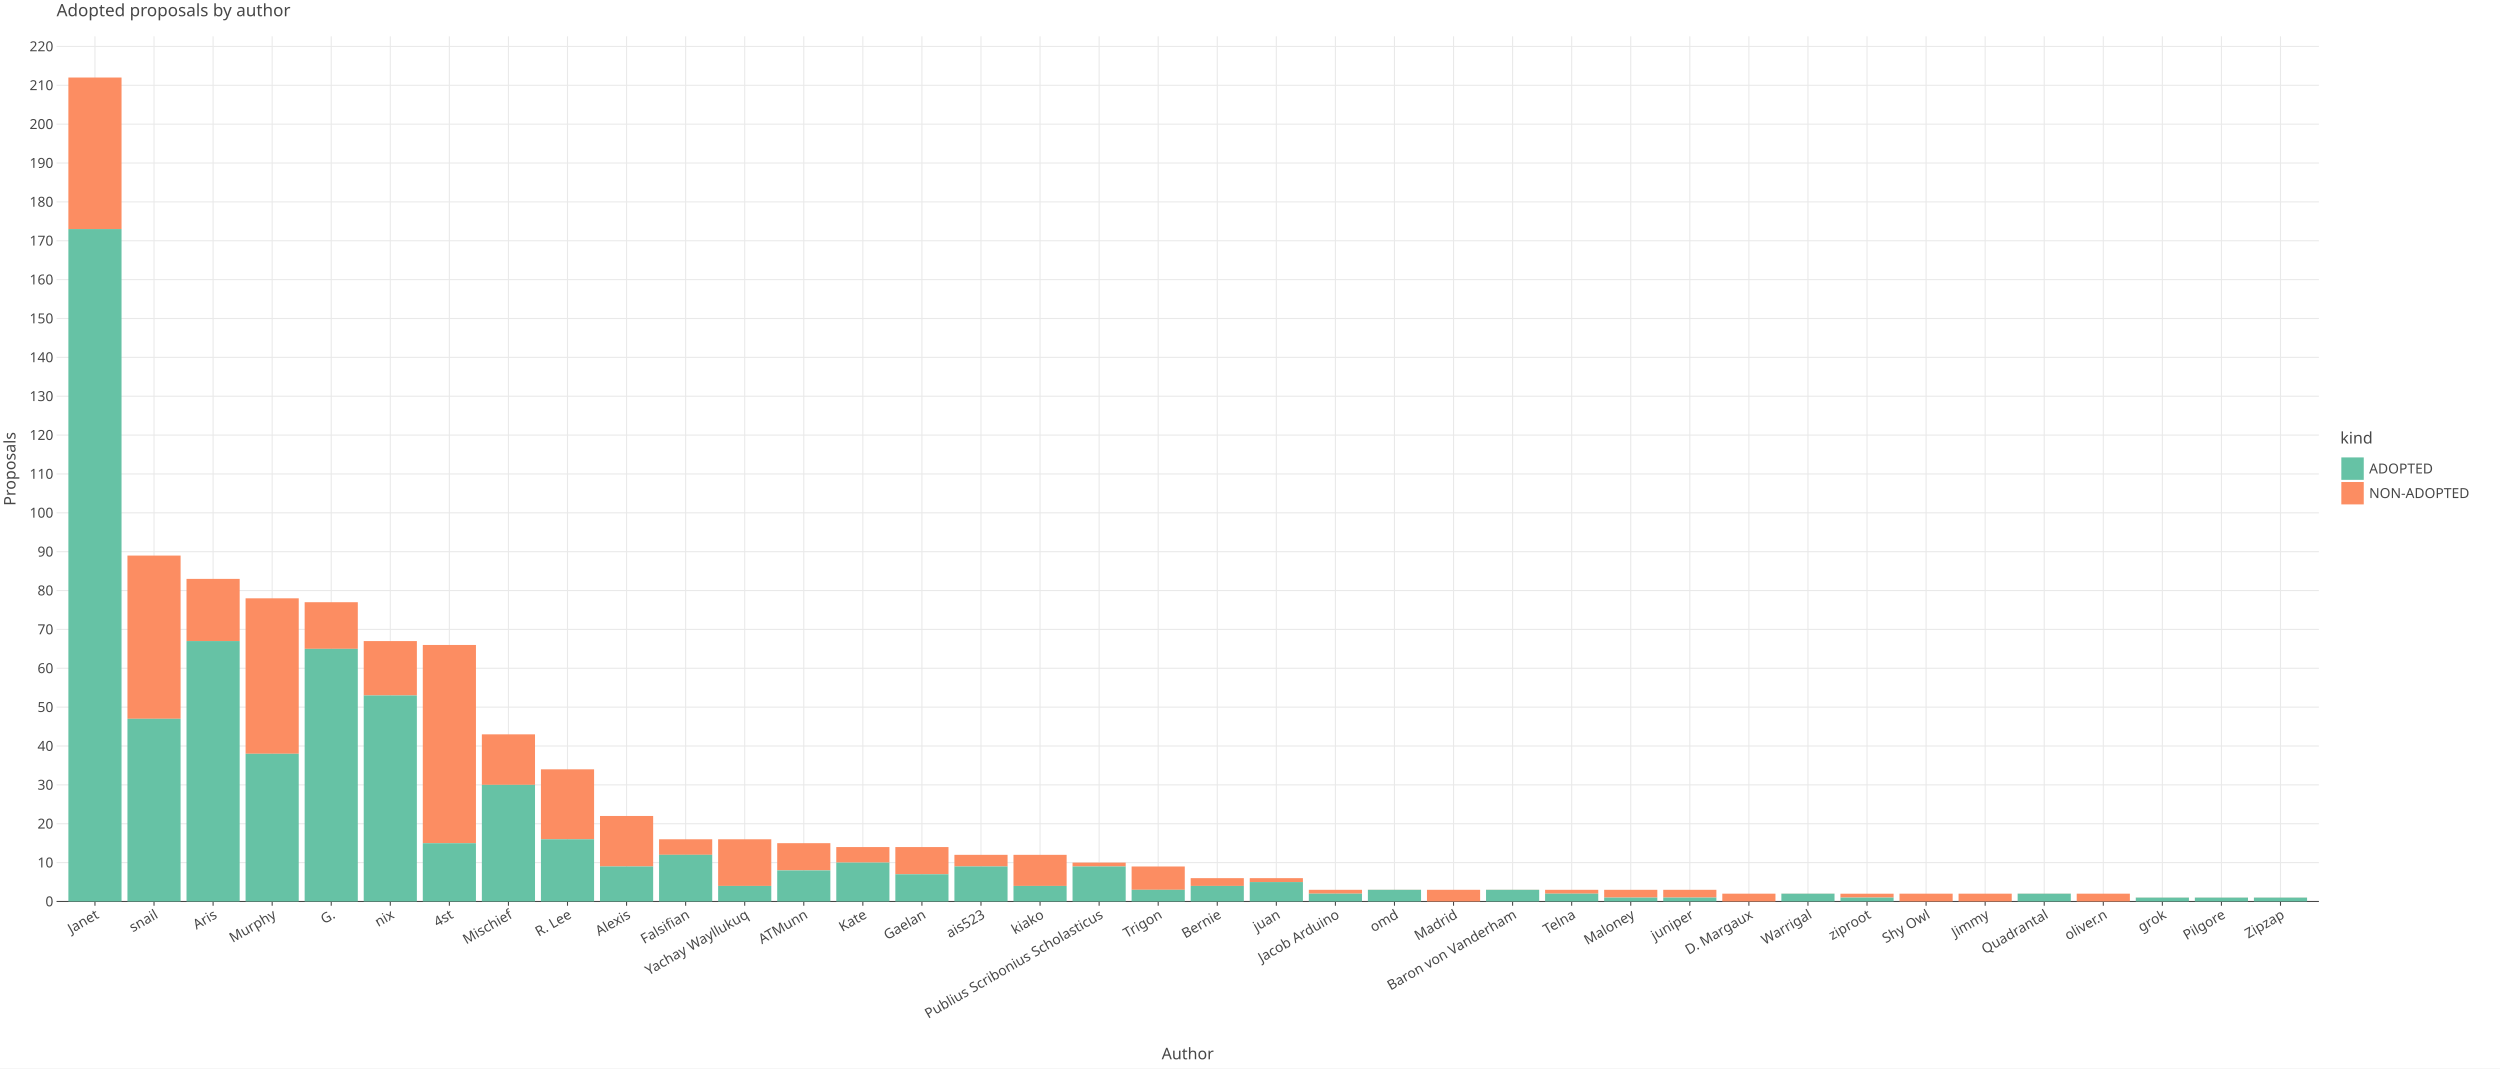
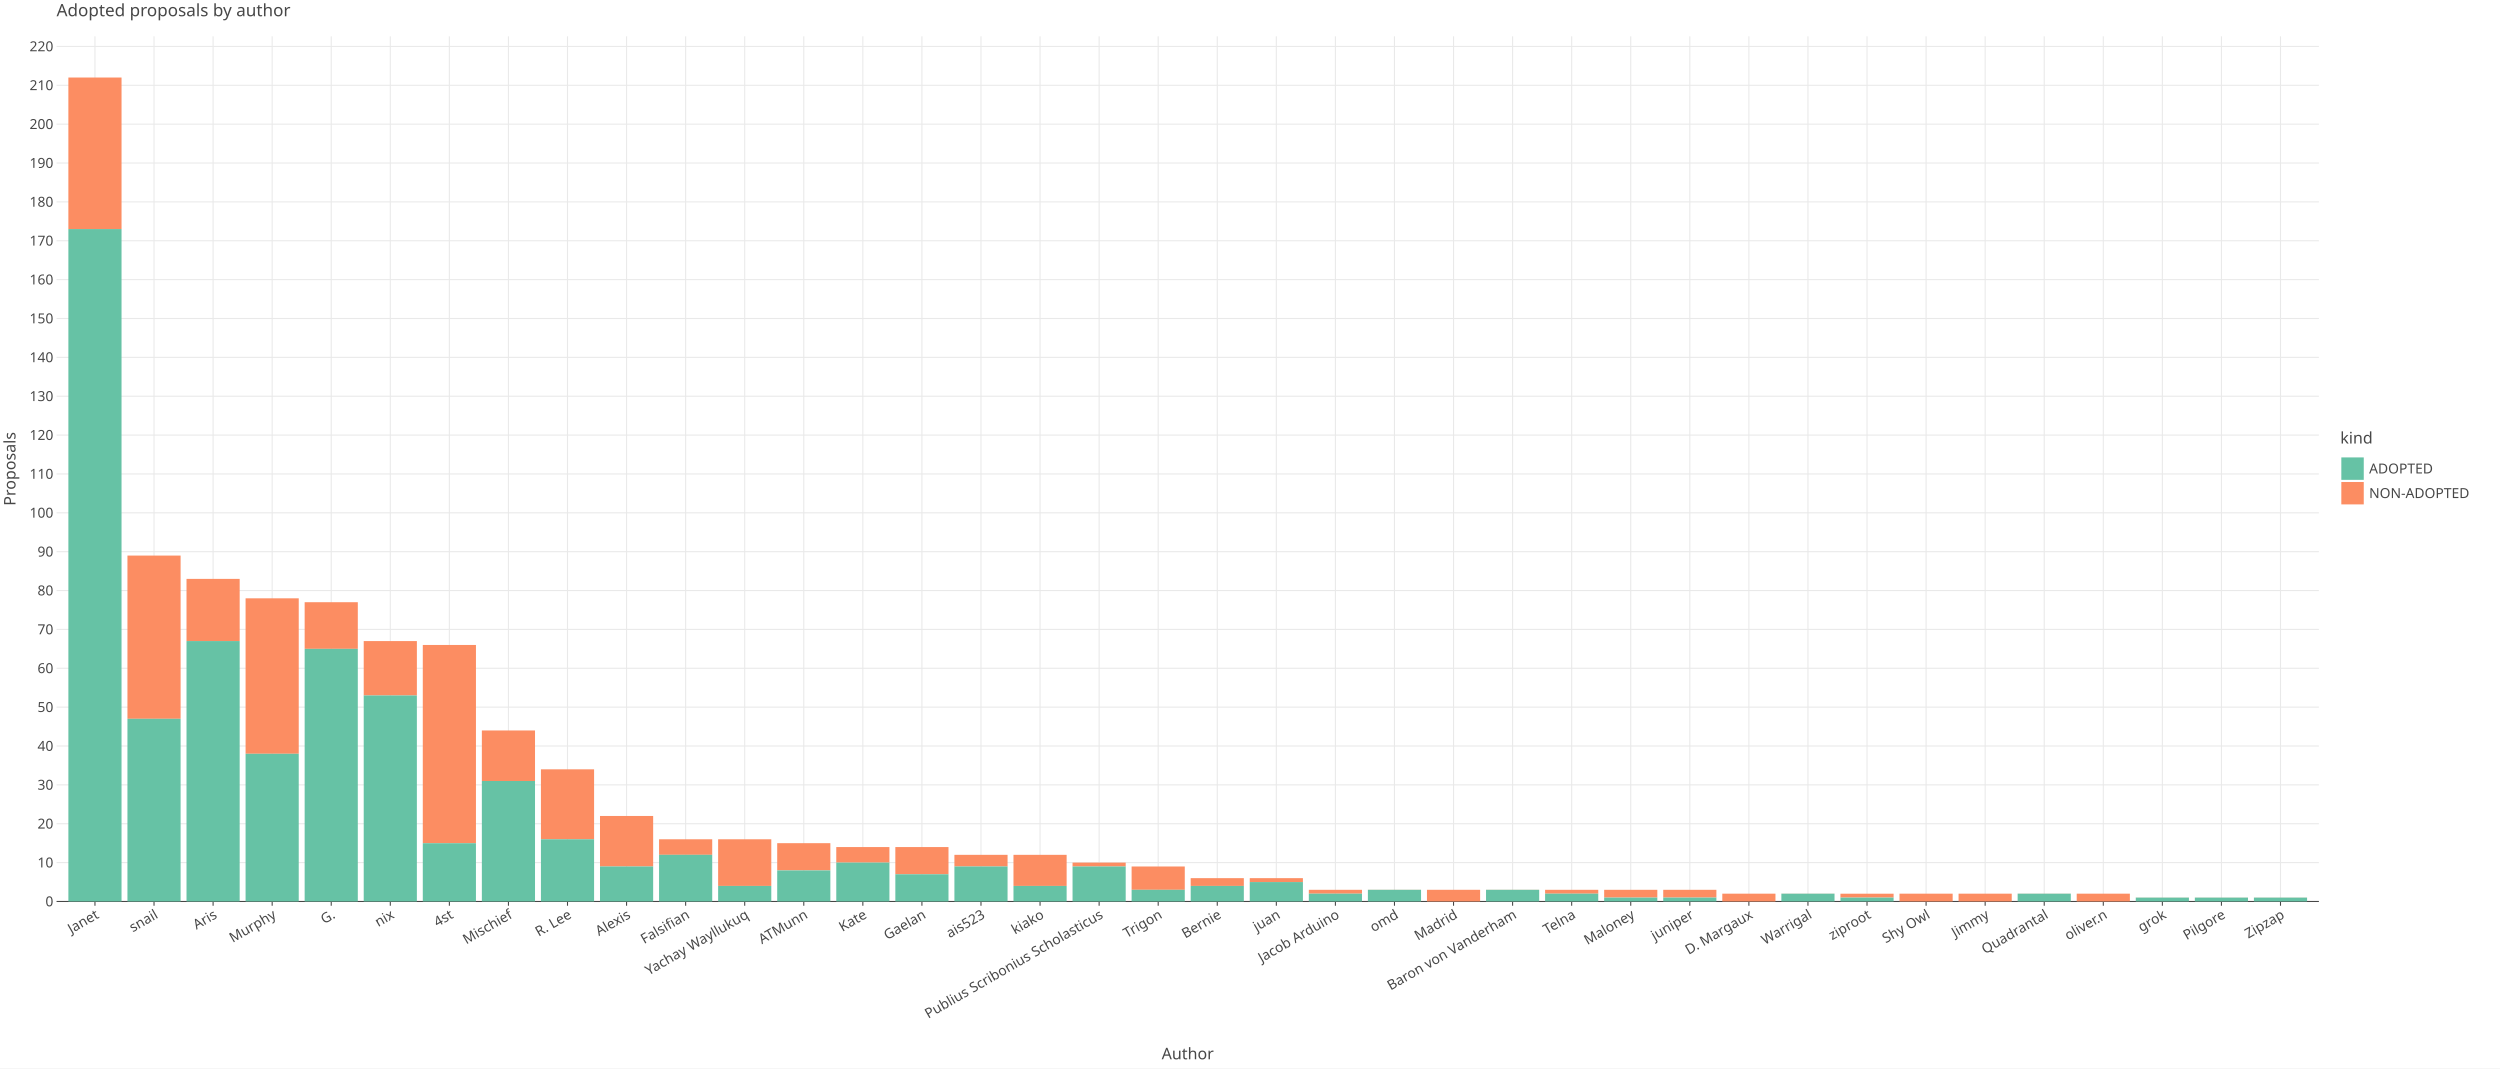
<svg xmlns="http://www.w3.org/2000/svg" class="plt-container" width="2340.0" height="1000.0">
  <style type="text/css">
  .plt-container {
   font-family: Lucida Grande, sans-serif;
   user-select: none;
   -webkit-user-select: none;
   -moz-user-select: none;
   -ms-user-select: none;
}
text {
   text-rendering: optimizeLegibility;
}
- #pU5AG5N .plot-title {
+ #piuyyyY .plot-title {
   fill: #474747;
   font-family: Lucida Grande, sans-serif;
   font-size: 16.0px;
   font-weight: normal;
   font-style: normal;   
}
- #pU5AG5N .plot-subtitle {
+ #piuyyyY .plot-subtitle {
   fill: #474747;
   font-family: Lucida Grande, sans-serif;
   font-size: 15.0px;
   font-weight: normal;
   font-style: normal;   
}
- #pU5AG5N .plot-caption {
-    fill: #474747;
-    font-family: Lucida Grande, sans-serif;
-    font-size: 13.0px;
-    font-weight: normal;
-    font-style: normal;   
- }
- #pU5AG5N .legend-title {
+ #piuyyyY .plot-caption {
+    fill: #474747;
+    font-family: Lucida Grande, sans-serif;
+    font-size: 13.0px;
+    font-weight: normal;
+    font-style: normal;   
+ }
+ #piuyyyY .legend-title {
   fill: #474747;
   font-family: Lucida Grande, sans-serif;
   font-size: 15.0px;
   font-weight: normal;
   font-style: normal;   
}
- #pU5AG5N .legend-item {
-    fill: #474747;
-    font-family: Lucida Grande, sans-serif;
-    font-size: 13.0px;
-    font-weight: normal;
-    font-style: normal;   
- }
- #pU5AG5N .axis-title-x {
+ #piuyyyY .legend-item {
+    fill: #474747;
+    font-family: Lucida Grande, sans-serif;
+    font-size: 13.0px;
+    font-weight: normal;
+    font-style: normal;   
+ }
+ #piuyyyY .axis-title-x {
   fill: #474747;
   font-family: Lucida Grande, sans-serif;
   font-size: 15.0px;
   font-weight: normal;
   font-style: normal;   
}
- #pU5AG5N .axis-text-x {
-    fill: #474747;
-    font-family: Lucida Grande, sans-serif;
-    font-size: 13.0px;
-    font-weight: normal;
-    font-style: normal;   
- }
- #diZkBhH .axis-tooltip-text-x {
+ #piuyyyY .axis-text-x {
+    fill: #474747;
+    font-family: Lucida Grande, sans-serif;
+    font-size: 13.0px;
+    font-weight: normal;
+    font-style: normal;   
+ }
+ #dQKRGX8 .axis-tooltip-text-x {
   fill: #ffffff;
   font-family: Lucida Grande, sans-serif;
   font-size: 13.0px;
   font-weight: normal;
   font-style: normal;   
}
- #pU5AG5N .axis-title-y {
+ #piuyyyY .axis-title-y {
   fill: #474747;
   font-family: Lucida Grande, sans-serif;
   font-size: 15.0px;
   font-weight: normal;
   font-style: normal;   
}
- #pU5AG5N .axis-text-y {
-    fill: #474747;
-    font-family: Lucida Grande, sans-serif;
-    font-size: 13.0px;
-    font-weight: normal;
-    font-style: normal;   
- }
- #diZkBhH .axis-tooltip-text-y {
+ #piuyyyY .axis-text-y {
+    fill: #474747;
+    font-family: Lucida Grande, sans-serif;
+    font-size: 13.0px;
+    font-weight: normal;
+    font-style: normal;   
+ }
+ #dQKRGX8 .axis-tooltip-text-y {
   fill: #ffffff;
   font-family: Lucida Grande, sans-serif;
   font-size: 13.0px;
   font-weight: normal;
   font-style: normal;   
}
- #pU5AG5N .facet-strip-text-x {
-    fill: #474747;
-    font-family: Lucida Grande, sans-serif;
-    font-size: 13.0px;
-    font-weight: normal;
-    font-style: normal;   
- }
- #pU5AG5N .facet-strip-text-y {
-    fill: #474747;
-    font-family: Lucida Grande, sans-serif;
-    font-size: 13.0px;
-    font-weight: normal;
-    font-style: normal;   
- }
- #diZkBhH .tooltip-text {
-    fill: #474747;
-    font-family: Lucida Grande, sans-serif;
-    font-size: 13.0px;
-    font-weight: normal;
-    font-style: normal;   
- }
- #diZkBhH .tooltip-title {
+ #piuyyyY .facet-strip-text-x {
+    fill: #474747;
+    font-family: Lucida Grande, sans-serif;
+    font-size: 13.0px;
+    font-weight: normal;
+    font-style: normal;   
+ }
+ #piuyyyY .facet-strip-text-y {
+    fill: #474747;
+    font-family: Lucida Grande, sans-serif;
+    font-size: 13.0px;
+    font-weight: normal;
+    font-style: normal;   
+ }
+ #dQKRGX8 .tooltip-text {
+    fill: #474747;
+    font-family: Lucida Grande, sans-serif;
+    font-size: 13.0px;
+    font-weight: normal;
+    font-style: normal;   
+ }
+ #dQKRGX8 .tooltip-title {
   fill: #474747;
   font-family: Lucida Grande, sans-serif;
   font-size: 13.0px;
   font-weight: bold;
   font-style: normal;   
}
- #diZkBhH .tooltip-label {
+ #dQKRGX8 .tooltip-label {
   fill: #474747;
   font-family: Lucida Grande, sans-serif;
   font-size: 13.0px;
   font-weight: bold;
   font-style: normal;   
}

  </style>
-   <g id="pU5AG5N">
+   <g id="piuyyyY">
    <rect x="0.0" y="0.0" height="1000.0" width="2340.0" stroke="rgb(71,71,71)" stroke-opacity="1.0" stroke-width="0.0" fill="rgb(255,255,255)" fill-opacity="1.0">
    </rect>
    <g transform="translate(23.0 34.0 ) ">
      <g transform="translate(29.94182 809.7774 ) ">
        <line x1="35.937" y1="-0.0" x2="35.937" y2="-809.777" stroke="rgb(233,233,233)" stroke-opacity="1.0" stroke-width="1.0">
        </line>
        <line x1="91.226" y1="-0.0" x2="91.226" y2="-809.777" stroke="rgb(233,233,233)" stroke-opacity="1.0" stroke-width="1.0">
        </line>
        <line x1="146.514" y1="-0.0" x2="146.514" y2="-809.777" stroke="rgb(233,233,233)" stroke-opacity="1.0" stroke-width="1.0">
        </line>
        <line x1="201.802" y1="-0.0" x2="201.802" y2="-809.777" stroke="rgb(233,233,233)" stroke-opacity="1.0" stroke-width="1.0">
        </line>
        <line x1="257.09" y1="-0.0" x2="257.09" y2="-809.777" stroke="rgb(233,233,233)" stroke-opacity="1.0" stroke-width="1.0">
        </line>
        <line x1="312.379" y1="-0.0" x2="312.379" y2="-809.777" stroke="rgb(233,233,233)" stroke-opacity="1.0" stroke-width="1.0">
        </line>
        <line x1="367.667" y1="-0.0" x2="367.667" y2="-809.777" stroke="rgb(233,233,233)" stroke-opacity="1.0" stroke-width="1.0">
        </line>
        <line x1="422.955" y1="-0.0" x2="422.955" y2="-809.777" stroke="rgb(233,233,233)" stroke-opacity="1.0" stroke-width="1.0">
        </line>
        <line x1="478.243" y1="-0.0" x2="478.243" y2="-809.777" stroke="rgb(233,233,233)" stroke-opacity="1.0" stroke-width="1.0">
        </line>
        <line x1="533.532" y1="-0.0" x2="533.532" y2="-809.777" stroke="rgb(233,233,233)" stroke-opacity="1.0" stroke-width="1.0">
        </line>
        <line x1="588.82" y1="-0.0" x2="588.82" y2="-809.777" stroke="rgb(233,233,233)" stroke-opacity="1.0" stroke-width="1.0">
        </line>
        <line x1="644.108" y1="-0.0" x2="644.108" y2="-809.777" stroke="rgb(233,233,233)" stroke-opacity="1.0" stroke-width="1.0">
        </line>
        <line x1="699.396" y1="-0.0" x2="699.396" y2="-809.777" stroke="rgb(233,233,233)" stroke-opacity="1.0" stroke-width="1.0">
        </line>
        <line x1="754.685" y1="-0.0" x2="754.685" y2="-809.777" stroke="rgb(233,233,233)" stroke-opacity="1.0" stroke-width="1.0">
        </line>
        <line x1="809.973" y1="-0.0" x2="809.973" y2="-809.777" stroke="rgb(233,233,233)" stroke-opacity="1.0" stroke-width="1.0">
        </line>
        <line x1="865.261" y1="-0.0" x2="865.261" y2="-809.777" stroke="rgb(233,233,233)" stroke-opacity="1.0" stroke-width="1.0">
        </line>
        <line x1="920.549" y1="-0.0" x2="920.549" y2="-809.777" stroke="rgb(233,233,233)" stroke-opacity="1.0" stroke-width="1.0">
        </line>
        <line x1="975.838" y1="-0.0" x2="975.838" y2="-809.777" stroke="rgb(233,233,233)" stroke-opacity="1.0" stroke-width="1.0">
        </line>
        <line x1="1031.126" y1="-0.0" x2="1031.126" y2="-809.777" stroke="rgb(233,233,233)" stroke-opacity="1.0" stroke-width="1.0">
        </line>
        <line x1="1086.414" y1="-0.0" x2="1086.414" y2="-809.777" stroke="rgb(233,233,233)" stroke-opacity="1.0" stroke-width="1.0">
        </line>
        <line x1="1141.702" y1="-0.0" x2="1141.702" y2="-809.777" stroke="rgb(233,233,233)" stroke-opacity="1.0" stroke-width="1.0">
        </line>
        <line x1="1196.991" y1="-0.0" x2="1196.991" y2="-809.777" stroke="rgb(233,233,233)" stroke-opacity="1.0" stroke-width="1.0">
        </line>
        <line x1="1252.279" y1="-0.0" x2="1252.279" y2="-809.777" stroke="rgb(233,233,233)" stroke-opacity="1.0" stroke-width="1.0">
        </line>
        <line x1="1307.567" y1="-0.0" x2="1307.567" y2="-809.777" stroke="rgb(233,233,233)" stroke-opacity="1.0" stroke-width="1.0">
        </line>
        <line x1="1362.855" y1="-0.0" x2="1362.855" y2="-809.777" stroke="rgb(233,233,233)" stroke-opacity="1.0" stroke-width="1.0">
        </line>
        <line x1="1418.144" y1="-0.0" x2="1418.144" y2="-809.777" stroke="rgb(233,233,233)" stroke-opacity="1.0" stroke-width="1.0">
        </line>
        <line x1="1473.432" y1="-0.0" x2="1473.432" y2="-809.777" stroke="rgb(233,233,233)" stroke-opacity="1.0" stroke-width="1.0">
        </line>
        <line x1="1528.72" y1="-0.0" x2="1528.72" y2="-809.777" stroke="rgb(233,233,233)" stroke-opacity="1.0" stroke-width="1.0">
        </line>
        <line x1="1584.008" y1="-0.0" x2="1584.008" y2="-809.777" stroke="rgb(233,233,233)" stroke-opacity="1.0" stroke-width="1.0">
        </line>
        <line x1="1639.297" y1="-0.0" x2="1639.297" y2="-809.777" stroke="rgb(233,233,233)" stroke-opacity="1.0" stroke-width="1.0">
        </line>
        <line x1="1694.585" y1="-0.0" x2="1694.585" y2="-809.777" stroke="rgb(233,233,233)" stroke-opacity="1.0" stroke-width="1.0">
        </line>
        <line x1="1749.873" y1="-0.0" x2="1749.873" y2="-809.777" stroke="rgb(233,233,233)" stroke-opacity="1.0" stroke-width="1.0">
        </line>
        <line x1="1805.161" y1="-0.0" x2="1805.161" y2="-809.777" stroke="rgb(233,233,233)" stroke-opacity="1.0" stroke-width="1.0">
        </line>
        <line x1="1860.45" y1="-0.0" x2="1860.45" y2="-809.777" stroke="rgb(233,233,233)" stroke-opacity="1.0" stroke-width="1.0">
        </line>
        <line x1="1915.738" y1="-0.0" x2="1915.738" y2="-809.777" stroke="rgb(233,233,233)" stroke-opacity="1.0" stroke-width="1.0">
        </line>
        <line x1="1971.026" y1="-0.0" x2="1971.026" y2="-809.777" stroke="rgb(233,233,233)" stroke-opacity="1.0" stroke-width="1.0">
        </line>
        <line x1="2026.314" y1="-0.0" x2="2026.314" y2="-809.777" stroke="rgb(233,233,233)" stroke-opacity="1.0" stroke-width="1.0">
        </line>
        <line x1="2081.603" y1="-0.0" x2="2081.603" y2="-809.777" stroke="rgb(233,233,233)" stroke-opacity="1.0" stroke-width="1.0">
        </line>
        <g transform="translate(35.93736 0.0 ) ">
          <line stroke-width="1.0" stroke="rgb(71,71,71)" stroke-opacity="1.0" x2="0.0" y2="4.0">
          </line>
          <g transform="translate(0.0 7.0 ) rotate(-30.0 ) ">
            <text class="axis-text-x" text-anchor="end" dy="0.7em">
            Janet
            </text>
          </g>
        </g>
        <g transform="translate(91.22561 0.0 ) ">
          <line stroke-width="1.0" stroke="rgb(71,71,71)" stroke-opacity="1.0" x2="0.0" y2="4.0">
          </line>
          <g transform="translate(0.0 7.0 ) rotate(-30.0 ) ">
            <text class="axis-text-x" text-anchor="end" dy="0.7em">
            snail
            </text>
          </g>
        </g>
        <g transform="translate(146.5139 0.0 ) ">
          <line stroke-width="1.0" stroke="rgb(71,71,71)" stroke-opacity="1.0" x2="0.0" y2="4.0">
          </line>
          <g transform="translate(0.0 7.0 ) rotate(-30.0 ) ">
            <text class="axis-text-x" text-anchor="end" dy="0.7em">
            Aris
            </text>
          </g>
        </g>
        <g transform="translate(201.8021 0.0 ) ">
          <line stroke-width="1.0" stroke="rgb(71,71,71)" stroke-opacity="1.0" x2="0.0" y2="4.0">
          </line>
          <g transform="translate(0.0 7.0 ) rotate(-30.0 ) ">
            <text class="axis-text-x" text-anchor="end" dy="0.7em">
            Murphy
            </text>
          </g>
        </g>
        <g transform="translate(257.0904 0.0 ) ">
          <line stroke-width="1.0" stroke="rgb(71,71,71)" stroke-opacity="1.0" x2="0.0" y2="4.0">
          </line>
          <g transform="translate(0.0 7.0 ) rotate(-30.0 ) ">
            <text class="axis-text-x" text-anchor="end" dy="0.7em">
            G.
            </text>
          </g>
        </g>
        <g transform="translate(312.3786 0.0 ) ">
          <line stroke-width="1.0" stroke="rgb(71,71,71)" stroke-opacity="1.0" x2="0.0" y2="4.0">
          </line>
          <g transform="translate(0.0 7.0 ) rotate(-30.0 ) ">
            <text class="axis-text-x" text-anchor="end" dy="0.7em">
            nix
            </text>
          </g>
        </g>
        <g transform="translate(367.6669 0.0 ) ">
          <line stroke-width="1.0" stroke="rgb(71,71,71)" stroke-opacity="1.0" x2="0.0" y2="4.0">
          </line>
          <g transform="translate(0.0 7.0 ) rotate(-30.0 ) ">
            <text class="axis-text-x" text-anchor="end" dy="0.7em">
            4st
            </text>
          </g>
        </g>
        <g transform="translate(422.9551 0.0 ) ">
          <line stroke-width="1.0" stroke="rgb(71,71,71)" stroke-opacity="1.0" x2="0.0" y2="4.0">
          </line>
          <g transform="translate(0.0 7.0 ) rotate(-30.0 ) ">
            <text class="axis-text-x" text-anchor="end" dy="0.7em">
            Mischief
            </text>
          </g>
        </g>
        <g transform="translate(478.2434 0.0 ) ">
          <line stroke-width="1.0" stroke="rgb(71,71,71)" stroke-opacity="1.0" x2="0.0" y2="4.0">
          </line>
          <g transform="translate(0.0 7.0 ) rotate(-30.0 ) ">
            <text class="axis-text-x" text-anchor="end" dy="0.7em">
            R. Lee
            </text>
          </g>
        </g>
        <g transform="translate(533.5316 0.0 ) ">
          <line stroke-width="1.0" stroke="rgb(71,71,71)" stroke-opacity="1.0" x2="0.0" y2="4.0">
          </line>
          <g transform="translate(0.0 7.0 ) rotate(-30.0 ) ">
            <text class="axis-text-x" text-anchor="end" dy="0.7em">
            Alexis
            </text>
          </g>
        </g>
        <g transform="translate(588.8199 0.0 ) ">
          <line stroke-width="1.0" stroke="rgb(71,71,71)" stroke-opacity="1.0" x2="0.0" y2="4.0">
          </line>
          <g transform="translate(0.0 7.0 ) rotate(-30.0 ) ">
            <text class="axis-text-x" text-anchor="end" dy="0.7em">
            Falsifian
            </text>
          </g>
        </g>
        <g transform="translate(644.1081 0.0 ) ">
          <line stroke-width="1.0" stroke="rgb(71,71,71)" stroke-opacity="1.0" x2="0.0" y2="4.0">
          </line>
          <g transform="translate(0.0 7.0 ) rotate(-30.0 ) ">
            <text class="axis-text-x" text-anchor="end" dy="0.7em">
            Yachay Wayllukuq
            </text>
          </g>
        </g>
        <g transform="translate(699.3964 0.0 ) ">
          <line stroke-width="1.0" stroke="rgb(71,71,71)" stroke-opacity="1.0" x2="0.0" y2="4.0">
          </line>
          <g transform="translate(0.0 7.0 ) rotate(-30.0 ) ">
            <text class="axis-text-x" text-anchor="end" dy="0.7em">
            ATMunn
            </text>
          </g>
        </g>
        <g transform="translate(754.6846 0.0 ) ">
          <line stroke-width="1.0" stroke="rgb(71,71,71)" stroke-opacity="1.0" x2="0.0" y2="4.0">
          </line>
          <g transform="translate(0.0 7.0 ) rotate(-30.0 ) ">
            <text class="axis-text-x" text-anchor="end" dy="0.7em">
            Kate
            </text>
          </g>
        </g>
        <g transform="translate(809.9729 0.0 ) ">
          <line stroke-width="1.0" stroke="rgb(71,71,71)" stroke-opacity="1.0" x2="0.0" y2="4.0">
          </line>
          <g transform="translate(0.0 7.0 ) rotate(-30.0 ) ">
            <text class="axis-text-x" text-anchor="end" dy="0.7em">
            Gaelan
            </text>
          </g>
        </g>
        <g transform="translate(865.2611 0.0 ) ">
          <line stroke-width="1.0" stroke="rgb(71,71,71)" stroke-opacity="1.0" x2="0.0" y2="4.0">
          </line>
          <g transform="translate(0.0 7.0 ) rotate(-30.0 ) ">
            <text class="axis-text-x" text-anchor="end" dy="0.7em">
            ais523
            </text>
          </g>
        </g>
        <g transform="translate(920.5494 0.0 ) ">
          <line stroke-width="1.0" stroke="rgb(71,71,71)" stroke-opacity="1.0" x2="0.0" y2="4.0">
          </line>
          <g transform="translate(0.0 7.0 ) rotate(-30.0 ) ">
            <text class="axis-text-x" text-anchor="end" dy="0.7em">
            kiako
            </text>
          </g>
        </g>
        <g transform="translate(975.8376 0.0 ) ">
          <line stroke-width="1.0" stroke="rgb(71,71,71)" stroke-opacity="1.0" x2="0.0" y2="4.0">
          </line>
          <g transform="translate(0.0 7.0 ) rotate(-30.0 ) ">
            <text class="axis-text-x" text-anchor="end" dy="0.7em">
            Publius Scribonius Scholasticus
            </text>
          </g>
        </g>
        <g transform="translate(1031.126 0.0 ) ">
          <line stroke-width="1.0" stroke="rgb(71,71,71)" stroke-opacity="1.0" x2="0.0" y2="4.0">
          </line>
          <g transform="translate(0.0 7.0 ) rotate(-30.0 ) ">
            <text class="axis-text-x" text-anchor="end" dy="0.7em">
            Trigon
            </text>
          </g>
        </g>
        <g transform="translate(1086.414 0.0 ) ">
          <line stroke-width="1.0" stroke="rgb(71,71,71)" stroke-opacity="1.0" x2="0.0" y2="4.0">
          </line>
          <g transform="translate(0.0 7.0 ) rotate(-30.0 ) ">
            <text class="axis-text-x" text-anchor="end" dy="0.7em">
            Bernie
            </text>
          </g>
        </g>
        <g transform="translate(1141.702 0.0 ) ">
          <line stroke-width="1.0" stroke="rgb(71,71,71)" stroke-opacity="1.0" x2="0.0" y2="4.0">
          </line>
          <g transform="translate(0.0 7.0 ) rotate(-30.0 ) ">
            <text class="axis-text-x" text-anchor="end" dy="0.7em">
            juan
            </text>
          </g>
        </g>
        <g transform="translate(1196.991 0.0 ) ">
          <line stroke-width="1.0" stroke="rgb(71,71,71)" stroke-opacity="1.0" x2="0.0" y2="4.0">
          </line>
          <g transform="translate(0.0 7.0 ) rotate(-30.0 ) ">
            <text class="axis-text-x" text-anchor="end" dy="0.7em">
            Jacob Arduino
            </text>
          </g>
        </g>
        <g transform="translate(1252.279 0.0 ) ">
          <line stroke-width="1.0" stroke="rgb(71,71,71)" stroke-opacity="1.0" x2="0.0" y2="4.0">
          </line>
          <g transform="translate(0.0 7.0 ) rotate(-30.0 ) ">
            <text class="axis-text-x" text-anchor="end" dy="0.7em">
            omd
            </text>
          </g>
        </g>
        <g transform="translate(1307.567 0.0 ) ">
          <line stroke-width="1.0" stroke="rgb(71,71,71)" stroke-opacity="1.0" x2="0.0" y2="4.0">
          </line>
          <g transform="translate(0.0 7.0 ) rotate(-30.0 ) ">
            <text class="axis-text-x" text-anchor="end" dy="0.7em">
            Madrid
            </text>
          </g>
        </g>
        <g transform="translate(1362.855 0.0 ) ">
          <line stroke-width="1.0" stroke="rgb(71,71,71)" stroke-opacity="1.0" x2="0.0" y2="4.0">
          </line>
          <g transform="translate(0.0 7.0 ) rotate(-30.0 ) ">
            <text class="axis-text-x" text-anchor="end" dy="0.7em">
            Baron von Vanderham
            </text>
          </g>
        </g>
        <g transform="translate(1418.144 0.0 ) ">
          <line stroke-width="1.0" stroke="rgb(71,71,71)" stroke-opacity="1.0" x2="0.0" y2="4.0">
          </line>
          <g transform="translate(0.0 7.0 ) rotate(-30.0 ) ">
            <text class="axis-text-x" text-anchor="end" dy="0.7em">
            Telna
            </text>
          </g>
        </g>
        <g transform="translate(1473.432 0.0 ) ">
          <line stroke-width="1.0" stroke="rgb(71,71,71)" stroke-opacity="1.0" x2="0.0" y2="4.0">
          </line>
          <g transform="translate(0.0 7.0 ) rotate(-30.0 ) ">
            <text class="axis-text-x" text-anchor="end" dy="0.7em">
            Maloney
            </text>
          </g>
        </g>
        <g transform="translate(1528.72 0.0 ) ">
          <line stroke-width="1.0" stroke="rgb(71,71,71)" stroke-opacity="1.0" x2="0.0" y2="4.0">
          </line>
          <g transform="translate(0.0 7.0 ) rotate(-30.0 ) ">
            <text class="axis-text-x" text-anchor="end" dy="0.7em">
            juniper
            </text>
          </g>
        </g>
        <g transform="translate(1584.008 0.0 ) ">
          <line stroke-width="1.0" stroke="rgb(71,71,71)" stroke-opacity="1.0" x2="0.0" y2="4.0">
          </line>
          <g transform="translate(0.0 7.0 ) rotate(-30.0 ) ">
            <text class="axis-text-x" text-anchor="end" dy="0.7em">
            D. Margaux
            </text>
          </g>
        </g>
        <g transform="translate(1639.297 0.0 ) ">
          <line stroke-width="1.0" stroke="rgb(71,71,71)" stroke-opacity="1.0" x2="0.0" y2="4.0">
          </line>
          <g transform="translate(0.0 7.0 ) rotate(-30.0 ) ">
            <text class="axis-text-x" text-anchor="end" dy="0.7em">
            Warrigal
            </text>
          </g>
        </g>
        <g transform="translate(1694.585 0.0 ) ">
          <line stroke-width="1.0" stroke="rgb(71,71,71)" stroke-opacity="1.0" x2="0.0" y2="4.0">
          </line>
          <g transform="translate(0.0 7.0 ) rotate(-30.0 ) ">
            <text class="axis-text-x" text-anchor="end" dy="0.7em">
            ziproot
            </text>
          </g>
        </g>
        <g transform="translate(1749.873 0.0 ) ">
          <line stroke-width="1.0" stroke="rgb(71,71,71)" stroke-opacity="1.0" x2="0.0" y2="4.0">
          </line>
          <g transform="translate(0.0 7.0 ) rotate(-30.0 ) ">
            <text class="axis-text-x" text-anchor="end" dy="0.7em">
            Shy Owl
            </text>
          </g>
        </g>
        <g transform="translate(1805.161 0.0 ) ">
          <line stroke-width="1.0" stroke="rgb(71,71,71)" stroke-opacity="1.0" x2="0.0" y2="4.0">
          </line>
          <g transform="translate(0.0 7.0 ) rotate(-30.0 ) ">
            <text class="axis-text-x" text-anchor="end" dy="0.7em">
            Jimmy
            </text>
          </g>
        </g>
        <g transform="translate(1860.45 0.0 ) ">
          <line stroke-width="1.0" stroke="rgb(71,71,71)" stroke-opacity="1.0" x2="0.0" y2="4.0">
          </line>
          <g transform="translate(0.0 7.0 ) rotate(-30.0 ) ">
            <text class="axis-text-x" text-anchor="end" dy="0.7em">
            Quadrantal
            </text>
          </g>
        </g>
        <g transform="translate(1915.738 0.0 ) ">
          <line stroke-width="1.0" stroke="rgb(71,71,71)" stroke-opacity="1.0" x2="0.0" y2="4.0">
          </line>
          <g transform="translate(0.0 7.0 ) rotate(-30.0 ) ">
            <text class="axis-text-x" text-anchor="end" dy="0.7em">
            oliver.n
            </text>
          </g>
        </g>
        <g transform="translate(1971.026 0.0 ) ">
          <line stroke-width="1.0" stroke="rgb(71,71,71)" stroke-opacity="1.0" x2="0.0" y2="4.0">
          </line>
          <g transform="translate(0.0 7.0 ) rotate(-30.0 ) ">
            <text class="axis-text-x" text-anchor="end" dy="0.7em">
            grok
            </text>
          </g>
        </g>
        <g transform="translate(2026.314 0.0 ) ">
          <line stroke-width="1.0" stroke="rgb(71,71,71)" stroke-opacity="1.0" x2="0.0" y2="4.0">
          </line>
          <g transform="translate(0.0 7.0 ) rotate(-30.0 ) ">
            <text class="axis-text-x" text-anchor="end" dy="0.7em">
            Pilgore
            </text>
          </g>
        </g>
        <g transform="translate(2081.603 0.0 ) ">
          <line stroke-width="1.0" stroke="rgb(71,71,71)" stroke-opacity="1.0" x2="0.0" y2="4.0">
          </line>
          <g transform="translate(0.0 7.0 ) rotate(-30.0 ) ">
            <text class="axis-text-x" text-anchor="end" dy="0.7em">
            Zipzap
            </text>
          </g>
        </g>
        <line x1="0.0" y1="0.0" x2="2117.54" y2="0.0" stroke-width="1.0" stroke="rgb(71,71,71)" stroke-opacity="1.0">
        </line>
      </g>
      <g transform="translate(29.94182 0.0 ) ">
        <line x1="0.0" y1="773.399" x2="2117.54" y2="773.399" stroke="rgb(233,233,233)" stroke-opacity="1.0" stroke-width="1.0">
        </line>
        <line x1="0.0" y1="737.021" x2="2117.54" y2="737.021" stroke="rgb(233,233,233)" stroke-opacity="1.0" stroke-width="1.0">
        </line>
        <line x1="0.0" y1="700.643" x2="2117.54" y2="700.643" stroke="rgb(233,233,233)" stroke-opacity="1.0" stroke-width="1.0">
        </line>
        <line x1="0.0" y1="664.265" x2="2117.54" y2="664.265" stroke="rgb(233,233,233)" stroke-opacity="1.0" stroke-width="1.0">
        </line>
        <line x1="0.0" y1="627.887" x2="2117.54" y2="627.887" stroke="rgb(233,233,233)" stroke-opacity="1.0" stroke-width="1.0">
        </line>
        <line x1="0.0" y1="591.509" x2="2117.54" y2="591.509" stroke="rgb(233,233,233)" stroke-opacity="1.0" stroke-width="1.0">
        </line>
        <line x1="0.0" y1="555.13" x2="2117.54" y2="555.13" stroke="rgb(233,233,233)" stroke-opacity="1.0" stroke-width="1.0">
        </line>
        <line x1="0.0" y1="518.752" x2="2117.54" y2="518.752" stroke="rgb(233,233,233)" stroke-opacity="1.0" stroke-width="1.0">
        </line>
        <line x1="0.0" y1="482.374" x2="2117.54" y2="482.374" stroke="rgb(233,233,233)" stroke-opacity="1.0" stroke-width="1.0">
        </line>
        <line x1="0.0" y1="445.996" x2="2117.54" y2="445.996" stroke="rgb(233,233,233)" stroke-opacity="1.0" stroke-width="1.0">
        </line>
        <line x1="0.0" y1="409.618" x2="2117.54" y2="409.618" stroke="rgb(233,233,233)" stroke-opacity="1.0" stroke-width="1.0">
        </line>
        <line x1="0.0" y1="373.24" x2="2117.54" y2="373.24" stroke="rgb(233,233,233)" stroke-opacity="1.0" stroke-width="1.0">
        </line>
        <line x1="0.0" y1="336.862" x2="2117.54" y2="336.862" stroke="rgb(233,233,233)" stroke-opacity="1.0" stroke-width="1.0">
        </line>
        <line x1="0.0" y1="300.483" x2="2117.54" y2="300.483" stroke="rgb(233,233,233)" stroke-opacity="1.0" stroke-width="1.0">
        </line>
        <line x1="0.0" y1="264.105" x2="2117.54" y2="264.105" stroke="rgb(233,233,233)" stroke-opacity="1.0" stroke-width="1.0">
        </line>
        <line x1="0.0" y1="227.727" x2="2117.54" y2="227.727" stroke="rgb(233,233,233)" stroke-opacity="1.0" stroke-width="1.0">
        </line>
        <line x1="0.0" y1="191.349" x2="2117.54" y2="191.349" stroke="rgb(233,233,233)" stroke-opacity="1.0" stroke-width="1.0">
        </line>
        <line x1="0.0" y1="154.971" x2="2117.54" y2="154.971" stroke="rgb(233,233,233)" stroke-opacity="1.0" stroke-width="1.0">
        </line>
        <line x1="0.0" y1="118.593" x2="2117.54" y2="118.593" stroke="rgb(233,233,233)" stroke-opacity="1.0" stroke-width="1.0">
        </line>
        <line x1="0.0" y1="82.215" x2="2117.54" y2="82.215" stroke="rgb(233,233,233)" stroke-opacity="1.0" stroke-width="1.0">
        </line>
        <line x1="0.0" y1="45.836" x2="2117.54" y2="45.836" stroke="rgb(233,233,233)" stroke-opacity="1.0" stroke-width="1.0">
        </line>
        <line x1="0.0" y1="9.458" x2="2117.54" y2="9.458" stroke="rgb(233,233,233)" stroke-opacity="1.0" stroke-width="1.0">
        </line>
        <g transform="translate(0.0 809.7774 ) ">
          <g transform="translate(-3.0 0.0 ) ">
            <text class="axis-text-y" text-anchor="end" dy="0.35em">
            0
            </text>
          </g>
        </g>
        <g transform="translate(0.0 773.3993 ) ">
          <g transform="translate(-3.0 0.0 ) ">
            <text class="axis-text-y" text-anchor="end" dy="0.35em">
            10
            </text>
          </g>
        </g>
        <g transform="translate(0.0 737.0211 ) ">
          <g transform="translate(-3.0 0.0 ) ">
            <text class="axis-text-y" text-anchor="end" dy="0.35em">
            20
            </text>
          </g>
        </g>
        <g transform="translate(0.0 700.643 ) ">
          <g transform="translate(-3.0 0.0 ) ">
            <text class="axis-text-y" text-anchor="end" dy="0.35em">
            30
            </text>
          </g>
        </g>
        <g transform="translate(0.0 664.2649 ) ">
          <g transform="translate(-3.0 0.0 ) ">
            <text class="axis-text-y" text-anchor="end" dy="0.35em">
            40
            </text>
          </g>
        </g>
        <g transform="translate(0.0 627.8867 ) ">
          <g transform="translate(-3.0 0.0 ) ">
            <text class="axis-text-y" text-anchor="end" dy="0.35em">
            50
            </text>
          </g>
        </g>
        <g transform="translate(0.0 591.5086 ) ">
          <g transform="translate(-3.0 0.0 ) ">
            <text class="axis-text-y" text-anchor="end" dy="0.35em">
            60
            </text>
          </g>
        </g>
        <g transform="translate(0.0 555.1304 ) ">
          <g transform="translate(-3.0 0.0 ) ">
            <text class="axis-text-y" text-anchor="end" dy="0.35em">
            70
            </text>
          </g>
        </g>
        <g transform="translate(0.0 518.7523 ) ">
          <g transform="translate(-3.0 0.0 ) ">
            <text class="axis-text-y" text-anchor="end" dy="0.35em">
            80
            </text>
          </g>
        </g>
        <g transform="translate(0.0 482.3742 ) ">
          <g transform="translate(-3.0 0.0 ) ">
            <text class="axis-text-y" text-anchor="end" dy="0.35em">
            90
            </text>
          </g>
        </g>
        <g transform="translate(0.0 445.996 ) ">
          <g transform="translate(-3.0 0.0 ) ">
            <text class="axis-text-y" text-anchor="end" dy="0.35em">
            100
            </text>
          </g>
        </g>
        <g transform="translate(0.0 409.6179 ) ">
          <g transform="translate(-3.0 0.0 ) ">
            <text class="axis-text-y" text-anchor="end" dy="0.35em">
            110
            </text>
          </g>
        </g>
        <g transform="translate(0.0 373.2397 ) ">
          <g transform="translate(-3.0 0.0 ) ">
            <text class="axis-text-y" text-anchor="end" dy="0.35em">
            120
            </text>
          </g>
        </g>
        <g transform="translate(0.0 336.8616 ) ">
          <g transform="translate(-3.0 0.0 ) ">
            <text class="axis-text-y" text-anchor="end" dy="0.35em">
            130
            </text>
          </g>
        </g>
        <g transform="translate(0.0 300.4834 ) ">
          <g transform="translate(-3.0 0.0 ) ">
            <text class="axis-text-y" text-anchor="end" dy="0.35em">
            140
            </text>
          </g>
        </g>
        <g transform="translate(0.0 264.1053 ) ">
          <g transform="translate(-3.0 0.0 ) ">
            <text class="axis-text-y" text-anchor="end" dy="0.35em">
            150
            </text>
          </g>
        </g>
        <g transform="translate(0.0 227.7272 ) ">
          <g transform="translate(-3.0 0.0 ) ">
            <text class="axis-text-y" text-anchor="end" dy="0.35em">
            160
            </text>
          </g>
        </g>
        <g transform="translate(0.0 191.349 ) ">
          <g transform="translate(-3.0 0.0 ) ">
            <text class="axis-text-y" text-anchor="end" dy="0.35em">
            170
            </text>
          </g>
        </g>
        <g transform="translate(0.0 154.9709 ) ">
          <g transform="translate(-3.0 0.0 ) ">
            <text class="axis-text-y" text-anchor="end" dy="0.35em">
            180
            </text>
          </g>
        </g>
        <g transform="translate(0.0 118.5927 ) ">
          <g transform="translate(-3.0 0.0 ) ">
            <text class="axis-text-y" text-anchor="end" dy="0.35em">
            190
            </text>
          </g>
        </g>
        <g transform="translate(0.0 82.2146 ) ">
          <g transform="translate(-3.0 0.0 ) ">
            <text class="axis-text-y" text-anchor="end" dy="0.35em">
            200
            </text>
          </g>
        </g>
        <g transform="translate(0.0 45.83646 ) ">
          <g transform="translate(-3.0 0.0 ) ">
            <text class="axis-text-y" text-anchor="end" dy="0.35em">
            210
            </text>
          </g>
        </g>
        <g transform="translate(0.0 9.458317 ) ">
          <g transform="translate(-3.0 0.0 ) ">
            <text class="axis-text-y" text-anchor="end" dy="0.35em">
            220
            </text>
          </g>
        </g>
      </g>
-       <g transform="translate(29.94182 0.0 ) " clip-path="url(#cKYBnhJ)" clip-bounds-jfx="[rect (0.0, 0.0), (2117.54, 809.777)]">
+       <g transform="translate(29.94182 0.0 ) " clip-path="url(#c3SuK3P)" clip-bounds-jfx="[rect (0.0, 0.0), (2117.54, 809.777)]">
        <defs>
-           <clipPath id="cKYBnhJ">
+           <clipPath id="c3SuK3P">
            <rect x="0.0" y="0.0" width="2117.54" height="809.777">
            </rect>
          </clipPath>
        </defs>
        <rect x="2056.723" y="806.14" height="0.1" width="49.759" stroke="rgb(0,0,0)" stroke-opacity="0.0" fill="rgb(252,141,98)" fill-opacity="1.0" stroke-width="1.0">
        </rect>
        <rect x="2056.723" y="806.14" height="3.638" width="49.759" stroke="rgb(0,0,0)" stroke-opacity="0.0" fill="rgb(102,194,165)" fill-opacity="1.0" stroke-width="1.0">
        </rect>
        <rect x="2001.435" y="806.14" height="0.1" width="49.759" stroke="rgb(0,0,0)" stroke-opacity="0.0" fill="rgb(252,141,98)" fill-opacity="1.0" stroke-width="1.0">
        </rect>
        <rect x="2001.435" y="806.14" height="3.638" width="49.759" stroke="rgb(0,0,0)" stroke-opacity="0.0" fill="rgb(102,194,165)" fill-opacity="1.0" stroke-width="1.0">
        </rect>
        <rect x="1946.146" y="806.14" height="0.1" width="49.759" stroke="rgb(0,0,0)" stroke-opacity="0.0" fill="rgb(252,141,98)" fill-opacity="1.0" stroke-width="1.0">
        </rect>
        <rect x="1946.146" y="806.14" height="3.638" width="49.759" stroke="rgb(0,0,0)" stroke-opacity="0.0" fill="rgb(102,194,165)" fill-opacity="1.0" stroke-width="1.0">
        </rect>
        <rect x="1890.858" y="802.502" height="7.276" width="49.759" stroke="rgb(0,0,0)" stroke-opacity="0.0" fill="rgb(252,141,98)" fill-opacity="1.0" stroke-width="1.0">
        </rect>
        <rect x="1890.858" y="809.777" height="0.1" width="49.759" stroke="rgb(0,0,0)" stroke-opacity="0.0" fill="rgb(102,194,165)" fill-opacity="1.0" stroke-width="1.0">
        </rect>
        <rect x="1835.57" y="802.502" height="0.1" width="49.759" stroke="rgb(0,0,0)" stroke-opacity="0.0" fill="rgb(252,141,98)" fill-opacity="1.0" stroke-width="1.0">
        </rect>
        <rect x="1835.57" y="802.502" height="7.276" width="49.759" stroke="rgb(0,0,0)" stroke-opacity="0.0" fill="rgb(102,194,165)" fill-opacity="1.0" stroke-width="1.0">
        </rect>
        <rect x="1780.282" y="802.502" height="7.276" width="49.759" stroke="rgb(0,0,0)" stroke-opacity="0.0" fill="rgb(252,141,98)" fill-opacity="1.0" stroke-width="1.0">
        </rect>
        <rect x="1780.282" y="809.777" height="0.1" width="49.759" stroke="rgb(0,0,0)" stroke-opacity="0.0" fill="rgb(102,194,165)" fill-opacity="1.0" stroke-width="1.0">
        </rect>
        <rect x="1724.993" y="802.502" height="7.276" width="49.759" stroke="rgb(0,0,0)" stroke-opacity="0.0" fill="rgb(252,141,98)" fill-opacity="1.0" stroke-width="1.0">
        </rect>
        <rect x="1724.993" y="809.777" height="0.1" width="49.759" stroke="rgb(0,0,0)" stroke-opacity="0.0" fill="rgb(102,194,165)" fill-opacity="1.0" stroke-width="1.0">
        </rect>
        <rect x="1669.705" y="802.502" height="3.638" width="49.759" stroke="rgb(0,0,0)" stroke-opacity="0.0" fill="rgb(252,141,98)" fill-opacity="1.0" stroke-width="1.0">
        </rect>
        <rect x="1669.705" y="806.14" height="3.638" width="49.759" stroke="rgb(0,0,0)" stroke-opacity="0.0" fill="rgb(102,194,165)" fill-opacity="1.0" stroke-width="1.0">
        </rect>
        <rect x="1614.417" y="802.502" height="0.1" width="49.759" stroke="rgb(0,0,0)" stroke-opacity="0.0" fill="rgb(252,141,98)" fill-opacity="1.0" stroke-width="1.0">
        </rect>
        <rect x="1614.417" y="802.502" height="7.276" width="49.759" stroke="rgb(0,0,0)" stroke-opacity="0.0" fill="rgb(102,194,165)" fill-opacity="1.0" stroke-width="1.0">
        </rect>
        <rect x="1559.129" y="802.502" height="7.276" width="49.759" stroke="rgb(0,0,0)" stroke-opacity="0.0" fill="rgb(252,141,98)" fill-opacity="1.0" stroke-width="1.0">
        </rect>
        <rect x="1559.129" y="809.777" height="0.1" width="49.759" stroke="rgb(0,0,0)" stroke-opacity="0.0" fill="rgb(102,194,165)" fill-opacity="1.0" stroke-width="1.0">
        </rect>
        <rect x="1503.84" y="798.864" height="7.276" width="49.759" stroke="rgb(0,0,0)" stroke-opacity="0.0" fill="rgb(252,141,98)" fill-opacity="1.0" stroke-width="1.0">
        </rect>
        <rect x="1503.84" y="806.14" height="3.638" width="49.759" stroke="rgb(0,0,0)" stroke-opacity="0.0" fill="rgb(102,194,165)" fill-opacity="1.0" stroke-width="1.0">
        </rect>
        <rect x="1448.552" y="798.864" height="7.276" width="49.759" stroke="rgb(0,0,0)" stroke-opacity="0.0" fill="rgb(252,141,98)" fill-opacity="1.0" stroke-width="1.0">
        </rect>
        <rect x="1448.552" y="806.14" height="3.638" width="49.759" stroke="rgb(0,0,0)" stroke-opacity="0.0" fill="rgb(102,194,165)" fill-opacity="1.0" stroke-width="1.0">
        </rect>
        <rect x="1393.264" y="798.864" height="3.638" width="49.759" stroke="rgb(0,0,0)" stroke-opacity="0.0" fill="rgb(252,141,98)" fill-opacity="1.0" stroke-width="1.0">
        </rect>
        <rect x="1393.264" y="802.502" height="7.276" width="49.759" stroke="rgb(0,0,0)" stroke-opacity="0.0" fill="rgb(102,194,165)" fill-opacity="1.0" stroke-width="1.0">
        </rect>
        <rect x="1337.976" y="798.864" height="0.1" width="49.759" stroke="rgb(0,0,0)" stroke-opacity="0.0" fill="rgb(252,141,98)" fill-opacity="1.0" stroke-width="1.0">
        </rect>
        <rect x="1337.976" y="798.864" height="10.913" width="49.759" stroke="rgb(0,0,0)" stroke-opacity="0.0" fill="rgb(102,194,165)" fill-opacity="1.0" stroke-width="1.0">
        </rect>
        <rect x="1282.687" y="798.864" height="10.913" width="49.759" stroke="rgb(0,0,0)" stroke-opacity="0.0" fill="rgb(252,141,98)" fill-opacity="1.0" stroke-width="1.0">
        </rect>
        <rect x="1282.687" y="809.777" height="0.1" width="49.759" stroke="rgb(0,0,0)" stroke-opacity="0.0" fill="rgb(102,194,165)" fill-opacity="1.0" stroke-width="1.0">
        </rect>
        <rect x="1227.399" y="798.864" height="0.1" width="49.759" stroke="rgb(0,0,0)" stroke-opacity="0.0" fill="rgb(252,141,98)" fill-opacity="1.0" stroke-width="1.0">
        </rect>
        <rect x="1227.399" y="798.864" height="10.913" width="49.759" stroke="rgb(0,0,0)" stroke-opacity="0.0" fill="rgb(102,194,165)" fill-opacity="1.0" stroke-width="1.0">
        </rect>
        <rect x="1172.111" y="798.864" height="3.638" width="49.759" stroke="rgb(0,0,0)" stroke-opacity="0.0" fill="rgb(252,141,98)" fill-opacity="1.0" stroke-width="1.0">
        </rect>
        <rect x="1172.111" y="802.502" height="7.276" width="49.759" stroke="rgb(0,0,0)" stroke-opacity="0.0" fill="rgb(102,194,165)" fill-opacity="1.0" stroke-width="1.0">
        </rect>
        <rect x="1116.823" y="787.951" height="3.638" width="49.759" stroke="rgb(0,0,0)" stroke-opacity="0.0" fill="rgb(252,141,98)" fill-opacity="1.0" stroke-width="1.0">
        </rect>
        <rect x="1116.823" y="791.588" height="18.189" width="49.759" stroke="rgb(0,0,0)" stroke-opacity="0.0" fill="rgb(102,194,165)" fill-opacity="1.0" stroke-width="1.0">
        </rect>
        <rect x="1061.534" y="787.951" height="7.276" width="49.759" stroke="rgb(0,0,0)" stroke-opacity="0.0" fill="rgb(252,141,98)" fill-opacity="1.0" stroke-width="1.0">
        </rect>
        <rect x="1061.534" y="795.226" height="14.551" width="49.759" stroke="rgb(0,0,0)" stroke-opacity="0.0" fill="rgb(102,194,165)" fill-opacity="1.0" stroke-width="1.0">
        </rect>
        <rect x="1006.246" y="777.037" height="21.827" width="49.759" stroke="rgb(0,0,0)" stroke-opacity="0.0" fill="rgb(252,141,98)" fill-opacity="1.0" stroke-width="1.0">
        </rect>
        <rect x="1006.246" y="798.864" height="10.913" width="49.759" stroke="rgb(0,0,0)" stroke-opacity="0.0" fill="rgb(102,194,165)" fill-opacity="1.0" stroke-width="1.0">
        </rect>
        <rect x="950.958" y="773.399" height="3.638" width="49.759" stroke="rgb(0,0,0)" stroke-opacity="0.0" fill="rgb(252,141,98)" fill-opacity="1.0" stroke-width="1.0">
        </rect>
        <rect x="950.958" y="777.037" height="32.74" width="49.759" stroke="rgb(0,0,0)" stroke-opacity="0.0" fill="rgb(102,194,165)" fill-opacity="1.0" stroke-width="1.0">
        </rect>
        <rect x="895.67" y="766.124" height="29.103" width="49.759" stroke="rgb(0,0,0)" stroke-opacity="0.0" fill="rgb(252,141,98)" fill-opacity="1.0" stroke-width="1.0">
        </rect>
        <rect x="895.67" y="795.226" height="14.551" width="49.759" stroke="rgb(0,0,0)" stroke-opacity="0.0" fill="rgb(102,194,165)" fill-opacity="1.0" stroke-width="1.0">
        </rect>
        <rect x="840.381" y="766.124" height="10.913" width="49.759" stroke="rgb(0,0,0)" stroke-opacity="0.0" fill="rgb(252,141,98)" fill-opacity="1.0" stroke-width="1.0">
        </rect>
        <rect x="840.381" y="777.037" height="32.74" width="49.759" stroke="rgb(0,0,0)" stroke-opacity="0.0" fill="rgb(102,194,165)" fill-opacity="1.0" stroke-width="1.0">
        </rect>
        <rect x="785.093" y="758.848" height="25.465" width="49.759" stroke="rgb(0,0,0)" stroke-opacity="0.0" fill="rgb(252,141,98)" fill-opacity="1.0" stroke-width="1.0">
        </rect>
        <rect x="785.093" y="784.313" height="25.465" width="49.759" stroke="rgb(0,0,0)" stroke-opacity="0.0" fill="rgb(102,194,165)" fill-opacity="1.0" stroke-width="1.0">
        </rect>
        <rect x="729.805" y="758.848" height="14.551" width="49.759" stroke="rgb(0,0,0)" stroke-opacity="0.0" fill="rgb(252,141,98)" fill-opacity="1.0" stroke-width="1.0">
        </rect>
        <rect x="729.805" y="773.399" height="36.378" width="49.759" stroke="rgb(0,0,0)" stroke-opacity="0.0" fill="rgb(102,194,165)" fill-opacity="1.0" stroke-width="1.0">
        </rect>
        <rect x="674.517" y="755.21" height="25.465" width="49.759" stroke="rgb(0,0,0)" stroke-opacity="0.0" fill="rgb(252,141,98)" fill-opacity="1.0" stroke-width="1.0">
        </rect>
        <rect x="674.517" y="780.675" height="29.103" width="49.759" stroke="rgb(0,0,0)" stroke-opacity="0.0" fill="rgb(102,194,165)" fill-opacity="1.0" stroke-width="1.0">
        </rect>
        <rect x="619.228" y="751.572" height="43.654" width="49.759" stroke="rgb(0,0,0)" stroke-opacity="0.0" fill="rgb(252,141,98)" fill-opacity="1.0" stroke-width="1.0">
        </rect>
        <rect x="619.228" y="795.226" height="14.551" width="49.759" stroke="rgb(0,0,0)" stroke-opacity="0.0" fill="rgb(102,194,165)" fill-opacity="1.0" stroke-width="1.0">
        </rect>
        <rect x="563.94" y="751.572" height="14.551" width="49.759" stroke="rgb(0,0,0)" stroke-opacity="0.0" fill="rgb(252,141,98)" fill-opacity="1.0" stroke-width="1.0">
        </rect>
        <rect x="563.94" y="766.124" height="43.654" width="49.759" stroke="rgb(0,0,0)" stroke-opacity="0.0" fill="rgb(102,194,165)" fill-opacity="1.0" stroke-width="1.0">
        </rect>
        <rect x="508.652" y="729.746" height="47.292" width="49.759" stroke="rgb(0,0,0)" stroke-opacity="0.0" fill="rgb(252,141,98)" fill-opacity="1.0" stroke-width="1.0">
        </rect>
        <rect x="508.652" y="777.037" height="32.74" width="49.759" stroke="rgb(0,0,0)" stroke-opacity="0.0" fill="rgb(102,194,165)" fill-opacity="1.0" stroke-width="1.0">
        </rect>
        <rect x="453.364" y="686.092" height="65.481" width="49.759" stroke="rgb(0,0,0)" stroke-opacity="0.0" fill="rgb(252,141,98)" fill-opacity="1.0" stroke-width="1.0">
        </rect>
        <rect x="453.364" y="751.572" height="58.205" width="49.759" stroke="rgb(0,0,0)" stroke-opacity="0.0" fill="rgb(102,194,165)" fill-opacity="1.0" stroke-width="1.0">
        </rect>
-         <rect x="398.075" y="653.351" height="47.292" width="49.759" stroke="rgb(0,0,0)" stroke-opacity="0.0" fill="rgb(252,141,98)" fill-opacity="1.0" stroke-width="1.0">
-         </rect>
-         <rect x="398.075" y="700.643" height="109.134" width="49.759" stroke="rgb(0,0,0)" stroke-opacity="0.0" fill="rgb(102,194,165)" fill-opacity="1.0" stroke-width="1.0">
+         <rect x="398.075" y="649.714" height="47.292" width="49.759" stroke="rgb(0,0,0)" stroke-opacity="0.0" fill="rgb(252,141,98)" fill-opacity="1.0" stroke-width="1.0">
+         </rect>
+         <rect x="398.075" y="697.005" height="112.772" width="49.759" stroke="rgb(0,0,0)" stroke-opacity="0.0" fill="rgb(102,194,165)" fill-opacity="1.0" stroke-width="1.0">
        </rect>
        <rect x="342.787" y="569.682" height="185.529" width="49.759" stroke="rgb(0,0,0)" stroke-opacity="0.0" fill="rgb(252,141,98)" fill-opacity="1.0" stroke-width="1.0">
        </rect>
        <rect x="342.787" y="755.21" height="54.567" width="49.759" stroke="rgb(0,0,0)" stroke-opacity="0.0" fill="rgb(102,194,165)" fill-opacity="1.0" stroke-width="1.0">
        </rect>
        <rect x="287.499" y="566.044" height="50.929" width="49.759" stroke="rgb(0,0,0)" stroke-opacity="0.0" fill="rgb(252,141,98)" fill-opacity="1.0" stroke-width="1.0">
        </rect>
        <rect x="287.499" y="616.973" height="192.804" width="49.759" stroke="rgb(0,0,0)" stroke-opacity="0.0" fill="rgb(102,194,165)" fill-opacity="1.0" stroke-width="1.0">
        </rect>
        <rect x="232.211" y="529.666" height="43.654" width="49.759" stroke="rgb(0,0,0)" stroke-opacity="0.0" fill="rgb(252,141,98)" fill-opacity="1.0" stroke-width="1.0">
        </rect>
        <rect x="232.211" y="573.32" height="236.458" width="49.759" stroke="rgb(0,0,0)" stroke-opacity="0.0" fill="rgb(102,194,165)" fill-opacity="1.0" stroke-width="1.0">
        </rect>
        <rect x="176.922" y="526.028" height="145.513" width="49.759" stroke="rgb(0,0,0)" stroke-opacity="0.0" fill="rgb(252,141,98)" fill-opacity="1.0" stroke-width="1.0">
        </rect>
        <rect x="176.922" y="671.54" height="138.237" width="49.759" stroke="rgb(0,0,0)" stroke-opacity="0.0" fill="rgb(102,194,165)" fill-opacity="1.0" stroke-width="1.0">
        </rect>
        <rect x="121.634" y="507.839" height="58.205" width="49.759" stroke="rgb(0,0,0)" stroke-opacity="0.0" fill="rgb(252,141,98)" fill-opacity="1.0" stroke-width="1.0">
        </rect>
        <rect x="121.634" y="566.044" height="243.734" width="49.759" stroke="rgb(0,0,0)" stroke-opacity="0.0" fill="rgb(102,194,165)" fill-opacity="1.0" stroke-width="1.0">
        </rect>
        <rect x="66.346" y="486.012" height="152.788" width="49.759" stroke="rgb(0,0,0)" stroke-opacity="0.0" fill="rgb(252,141,98)" fill-opacity="1.0" stroke-width="1.0">
        </rect>
        <rect x="66.346" y="638.8" height="170.977" width="49.759" stroke="rgb(0,0,0)" stroke-opacity="0.0" fill="rgb(102,194,165)" fill-opacity="1.0" stroke-width="1.0">
        </rect>
        <rect x="11.058" y="38.561" height="141.875" width="49.759" stroke="rgb(0,0,0)" stroke-opacity="0.0" fill="rgb(252,141,98)" fill-opacity="1.0" stroke-width="1.0">
        </rect>
        <rect x="11.058" y="180.436" height="629.342" width="49.759" stroke="rgb(0,0,0)" stroke-opacity="0.0" fill="rgb(102,194,165)" fill-opacity="1.0" stroke-width="1.0">
        </rect>
      </g>
    </g>
    <g transform="translate(52.94182 15.2 ) ">
      <text class="plot-title" y="0.0">
      Adopted proposals by author
      </text>
    </g>
    <g transform="translate(14.5 438.8887 ) rotate(-90.0 ) ">
      <text class="axis-title-y" y="0.0" text-anchor="middle">
      Proposals
      </text>
    </g>
    <g transform="translate(1111.712 991.5 ) ">
      <text class="axis-title-x" y="0.0" text-anchor="middle">
      Author
      </text>
    </g>
    <g transform="translate(2180.482 394.6387 ) ">
      <rect x="5.0" y="5.0" height="78.5" width="149.518" stroke="rgb(71,71,71)" stroke-opacity="1.0" stroke-width="0.0" fill="rgb(255,255,255)" fill-opacity="1.0">
      </rect>
      <g transform="translate(10.0 10.0 ) ">
        <g transform="translate(0.0 10.5 ) ">
          <text class="legend-title" y="0.0">
          kind
          </text>
        </g>
        <g transform="translate(0.0 22.5 ) ">
          <g transform="">
            <g>
              <rect x="0.0" y="0.0" height="23.0" width="23.0" stroke-width="0.0" fill="rgb(255,255,255)" fill-opacity="1.0">
              </rect>
              <g transform="translate(1.0 1.0 ) ">
                <g>
                  <rect x="0.0" y="0.0" height="21.0" width="21.0" stroke="rgb(0,0,0)" stroke-opacity="0.0" fill="rgb(102,194,165)" fill-opacity="1.0" stroke-width="1.5">
                  </rect>
                </g>
              </g>
              <rect x="0.0" y="0.0" height="23.0" width="23.0" stroke="rgb(255,255,255)" stroke-opacity="1.0" stroke-width="1.0" fill-opacity="0.0">
              </rect>
            </g>
            <g transform="translate(26.9903 16.05 ) ">
              <text class="legend-item" y="0.0">
              ADOPTED
              </text>
            </g>
          </g>
          <g transform="translate(0.0 23.0 ) ">
            <g>
              <rect x="0.0" y="0.0" height="23.0" width="23.0" stroke-width="0.0" fill="rgb(255,255,255)" fill-opacity="1.0">
              </rect>
              <g transform="translate(1.0 1.0 ) ">
                <g>
                  <rect x="0.0" y="0.0" height="21.0" width="21.0" stroke="rgb(0,0,0)" stroke-opacity="0.0" fill="rgb(252,141,98)" fill-opacity="1.0" stroke-width="1.5">
                  </rect>
                </g>
              </g>
              <rect x="0.0" y="0.0" height="23.0" width="23.0" stroke="rgb(255,255,255)" stroke-opacity="1.0" stroke-width="1.0" fill-opacity="0.0">
              </rect>
            </g>
            <g transform="translate(26.9903 16.05 ) ">
              <text class="legend-item" y="0.0">
              NON-ADOPTED
              </text>
            </g>
          </g>
        </g>
      </g>
    </g>
  </g>
-   <g id="diZkBhH">
+   <g id="dQKRGX8">
  </g>
</svg>
